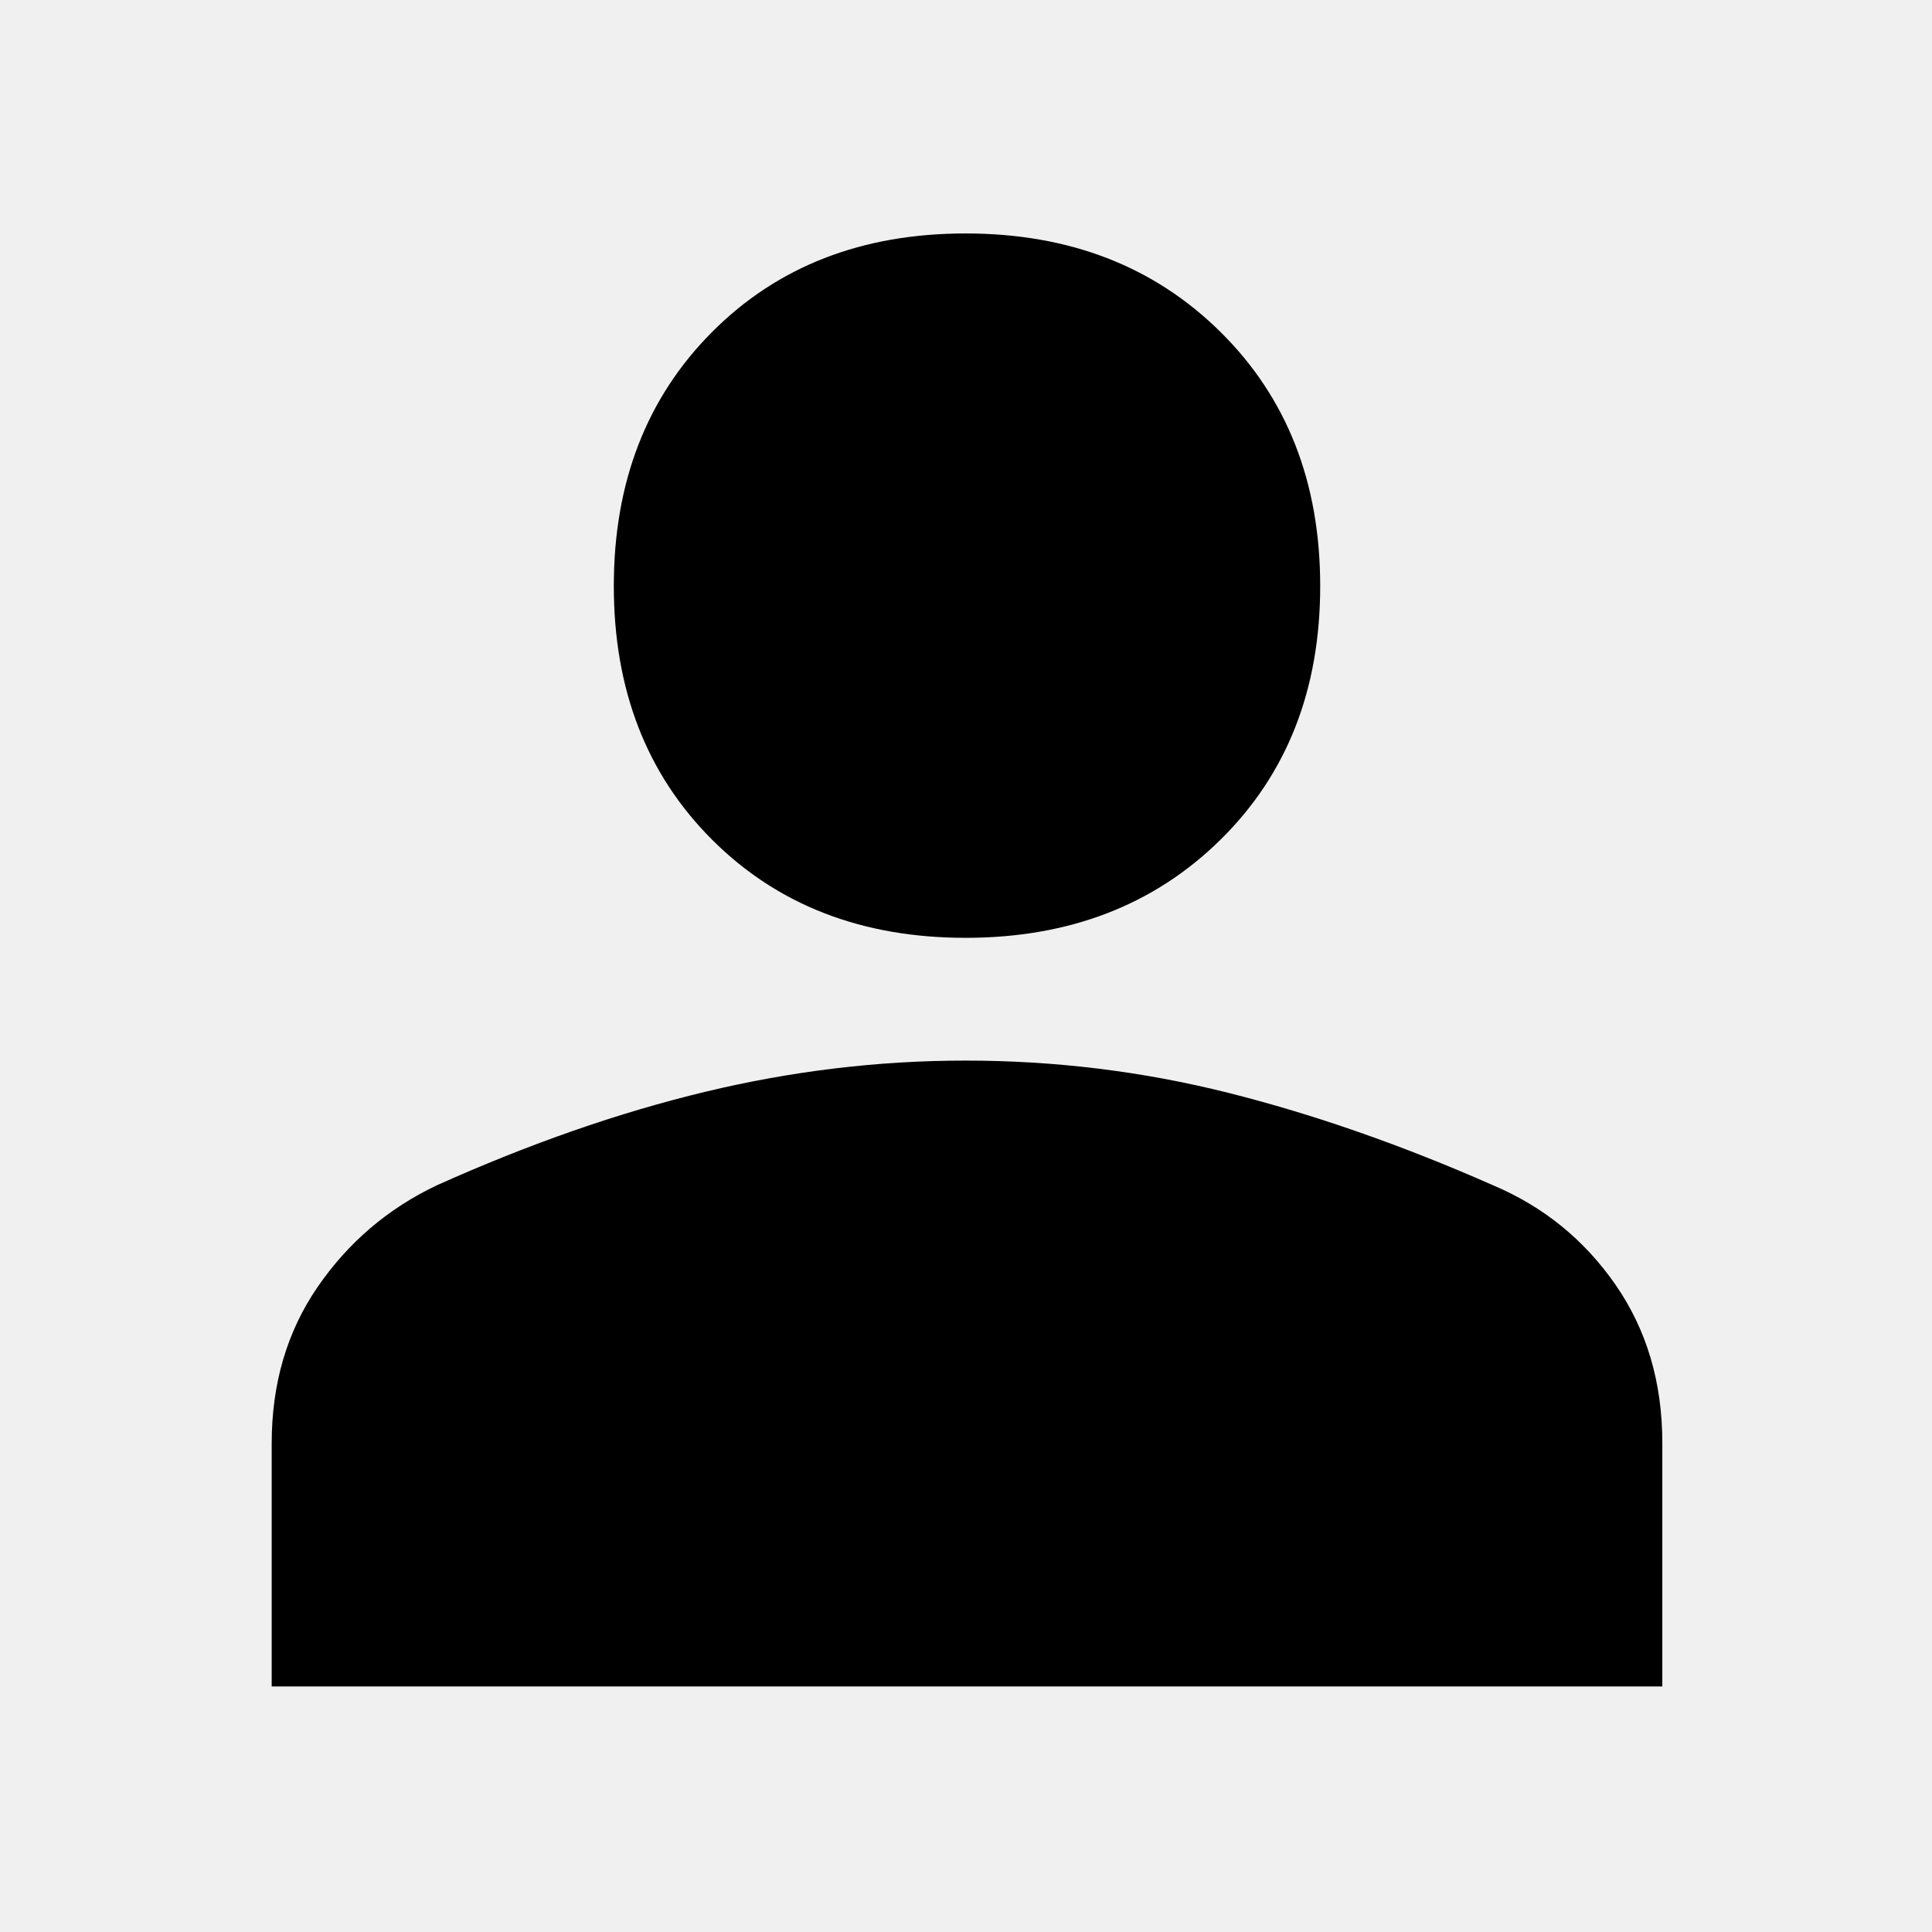
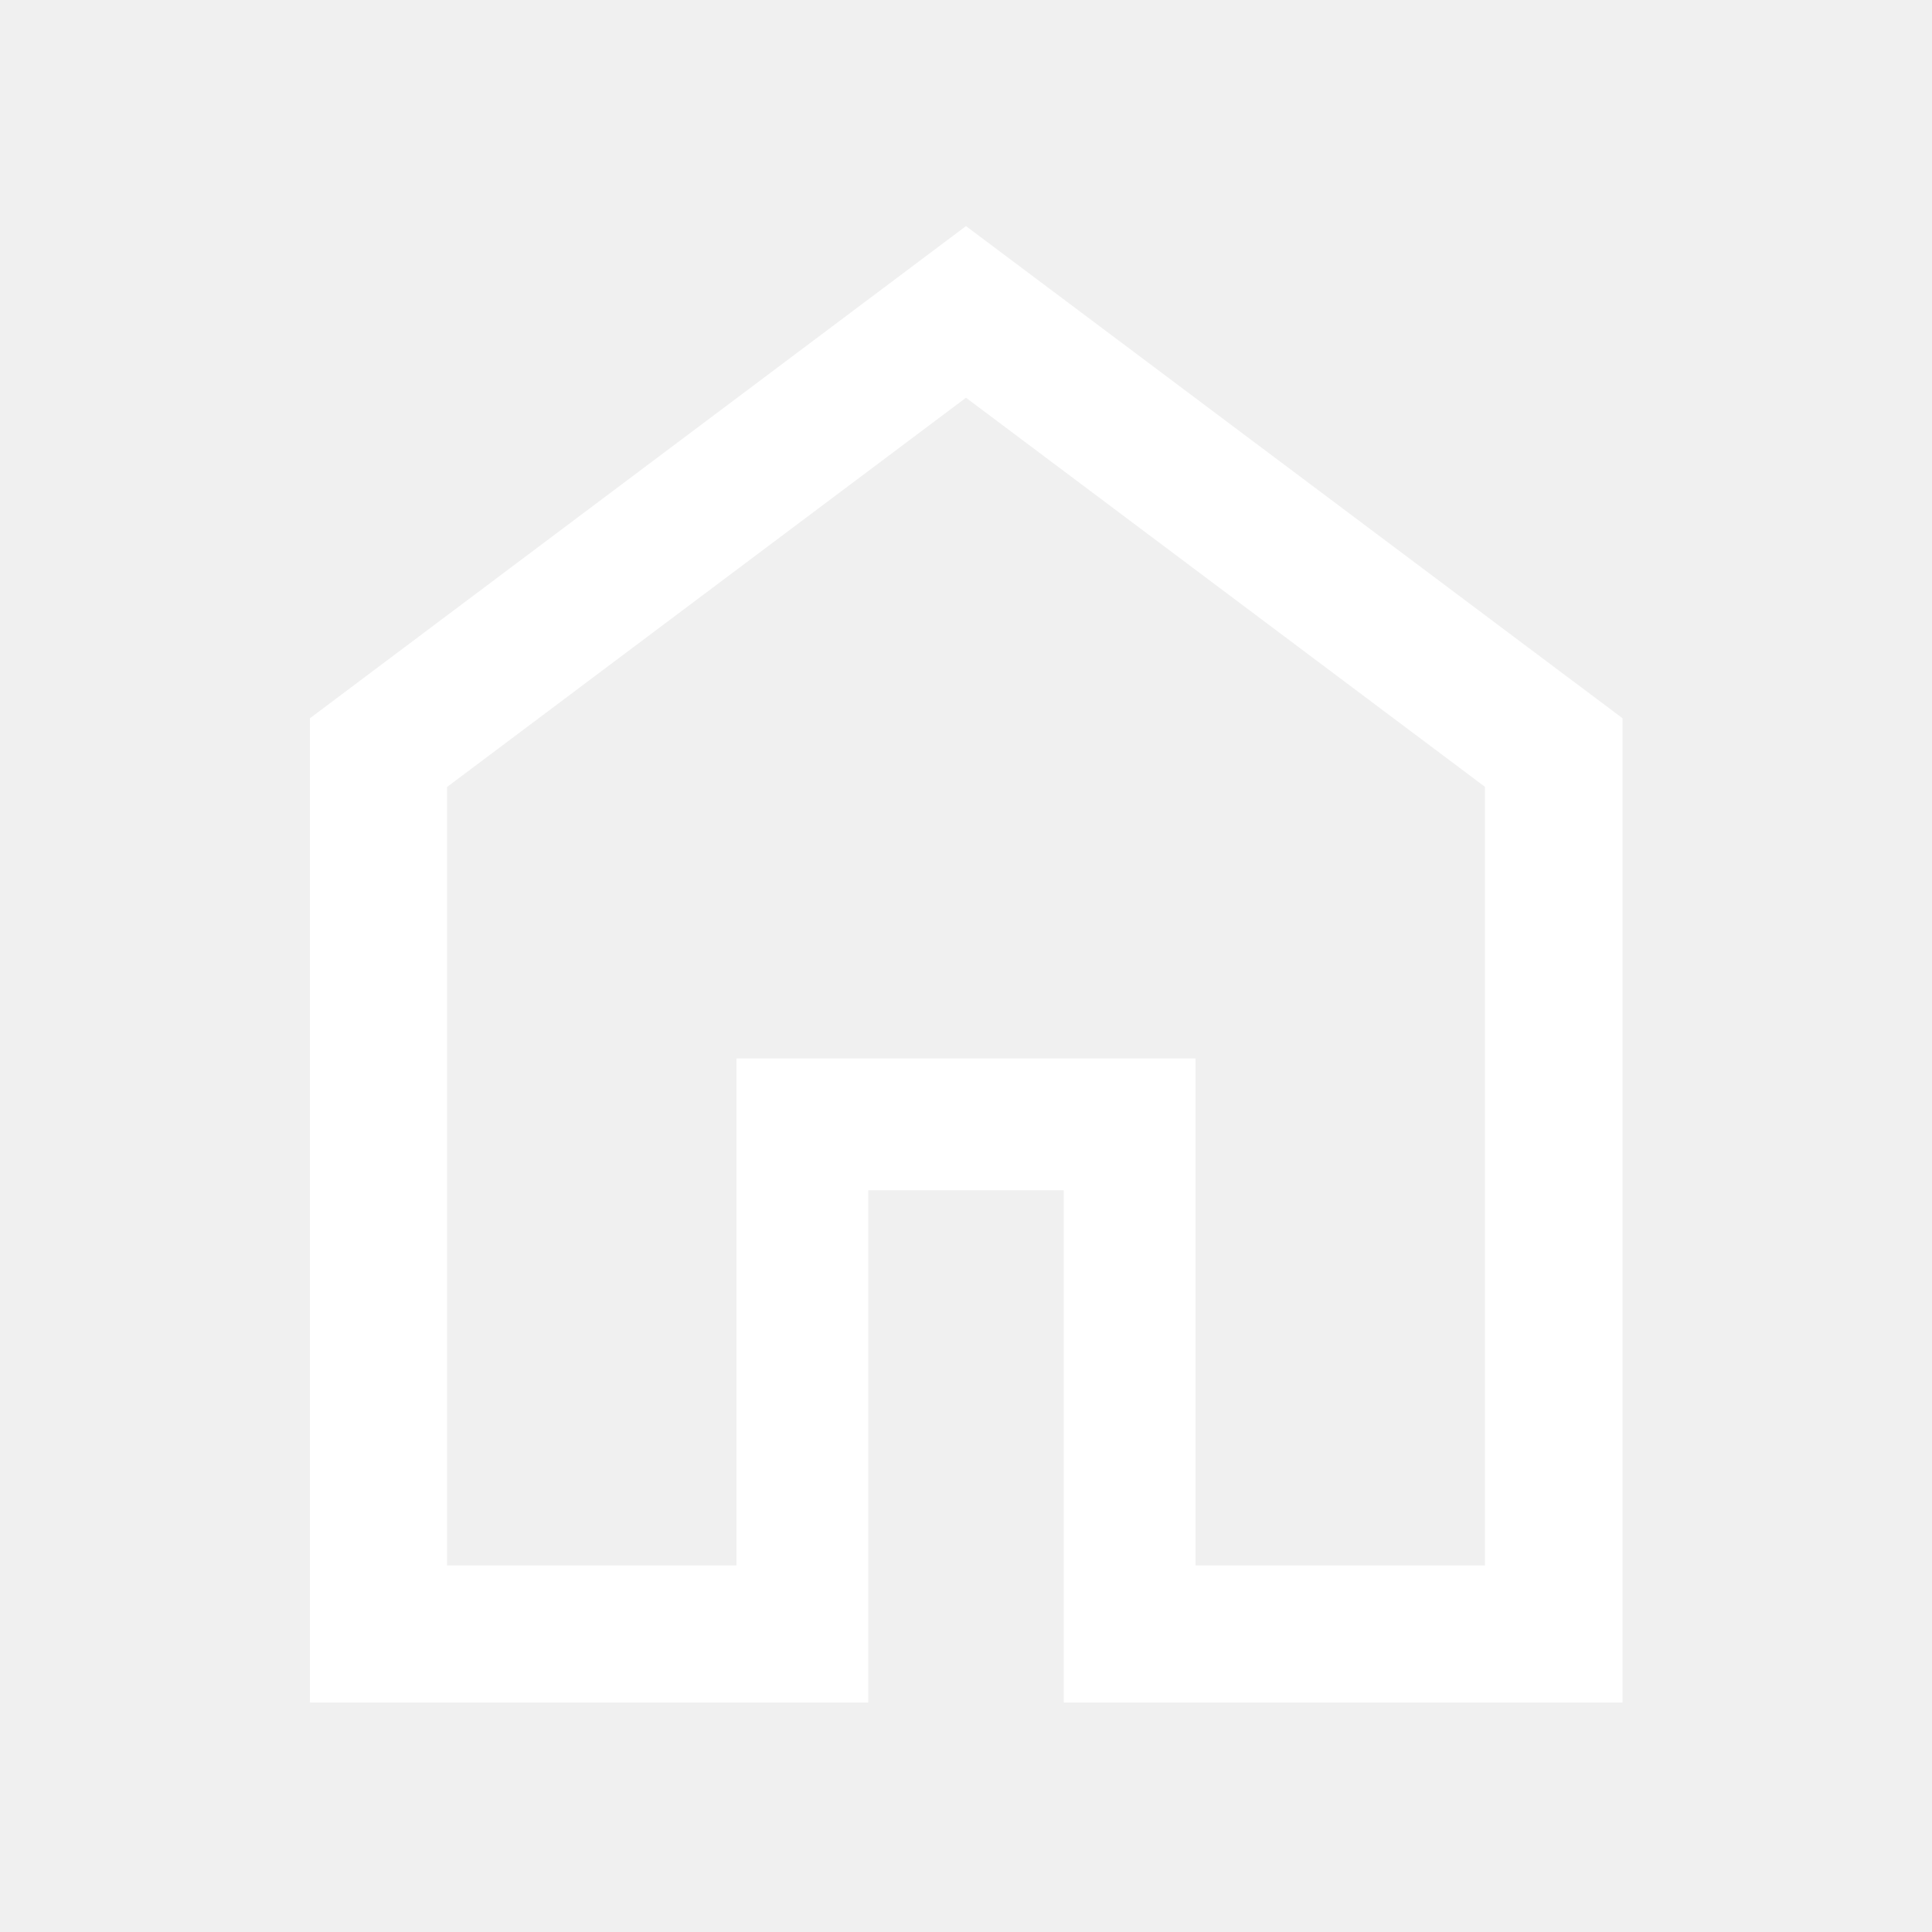
<svg xmlns="http://www.w3.org/2000/svg" height="48" viewBox="0 -960 960 960" width="48">
-   <path d="M479.796-494q-77.203 0-126-48.796Q305-591.593 305-668.796 305-746 353.796-795q48.797-49 126-49Q557-844 606.5-795T656-668.796q0 77.203-49.5 126Q557-494 479.796-494ZM135-122v-120.795q0-44.507 22.828-77.721Q180.656-353.73 217-371q69-31 133.459-46.5T479.731-433q66.731 0 130.5 16Q674-401 742-371q37.609 15.958 60.805 49.479Q826-288 826-243.055V-122H135Z" />
+   <path d="M222.152-182.152h143.783v-251.913h228.13v251.913h143.783v-386.891L480-762.37 222.152-568.964v386.812Zm-68.13 68.13v-489.087L480-847.652l326.218 244.543v489.087H528.565v-254.543h-97.13v254.543H154.022ZM480-472.761Z" fill="#FFFFFF" />
</svg>
